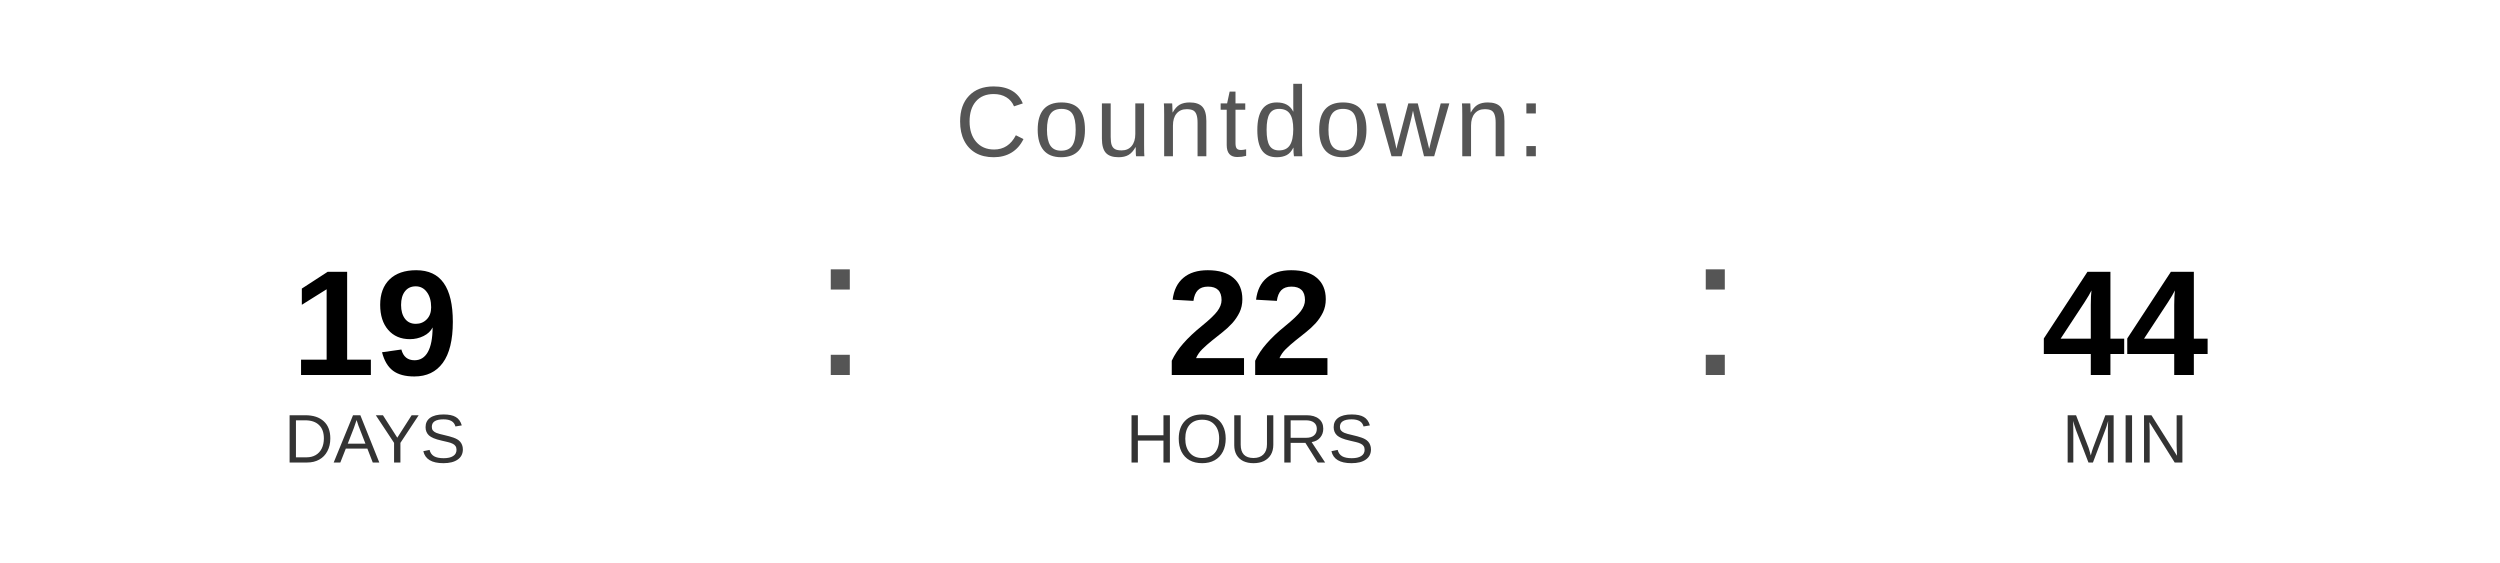
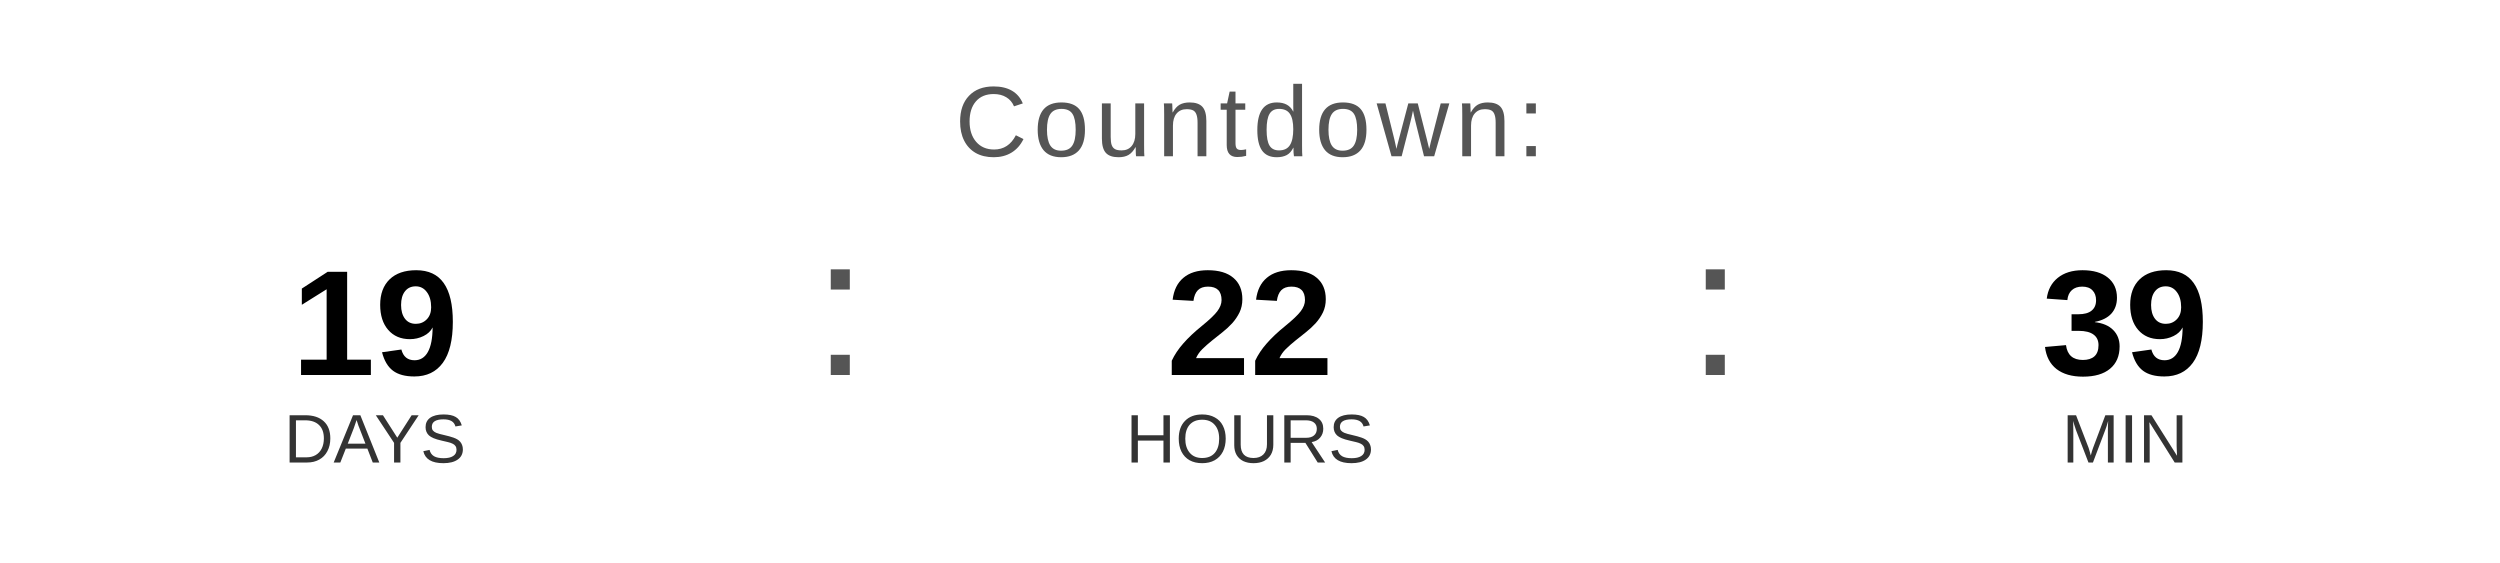
<svg xmlns="http://www.w3.org/2000/svg" width="400" height="90" viewBox="0 0 400 90">
  <text x="200" y="25" font-family="Arial, Helvetica, sans-serif" font-size="16" fill="#555555" text-anchor="middle" letter-spacing="1">
    Countdown:
  </text>
  <text x="60" y="60" font-family="Arial, Helvetica, sans-serif" font-size="24" font-weight="bold" fill="#000000" text-anchor="middle">19</text>
  <text x="60" y="74" font-family="Arial, Helvetica, sans-serif" font-size="11" fill="#333333" text-anchor="middle">DAYS</text>
  <text x="130" y="60" font-family="Arial, sans-serif" font-size="32" fill="#555555">:</text>
  <text x="200" y="60" font-family="Arial, Helvetica, sans-serif" font-size="24" font-weight="bold" fill="#000000" text-anchor="middle">22</text>
  <text x="200" y="74" font-family="Arial, Helvetica, sans-serif" font-size="11" fill="#333333" text-anchor="middle">HOURS</text>
  <text x="270" y="60" font-family="Arial, sans-serif" font-size="32" fill="#555555">:</text>
-   <text x="340" y="60" font-family="Arial, Helvetica, sans-serif" font-size="24" font-weight="bold" fill="#000000" text-anchor="middle">44</text>
+   <text x="340" y="60" font-family="Arial, Helvetica, sans-serif" font-size="24" font-weight="bold" fill="#000000" text-anchor="middle">39</text>
  <text x="340" y="74" font-family="Arial, Helvetica, sans-serif" font-size="11" fill="#333333" text-anchor="middle">MIN</text>
</svg>
